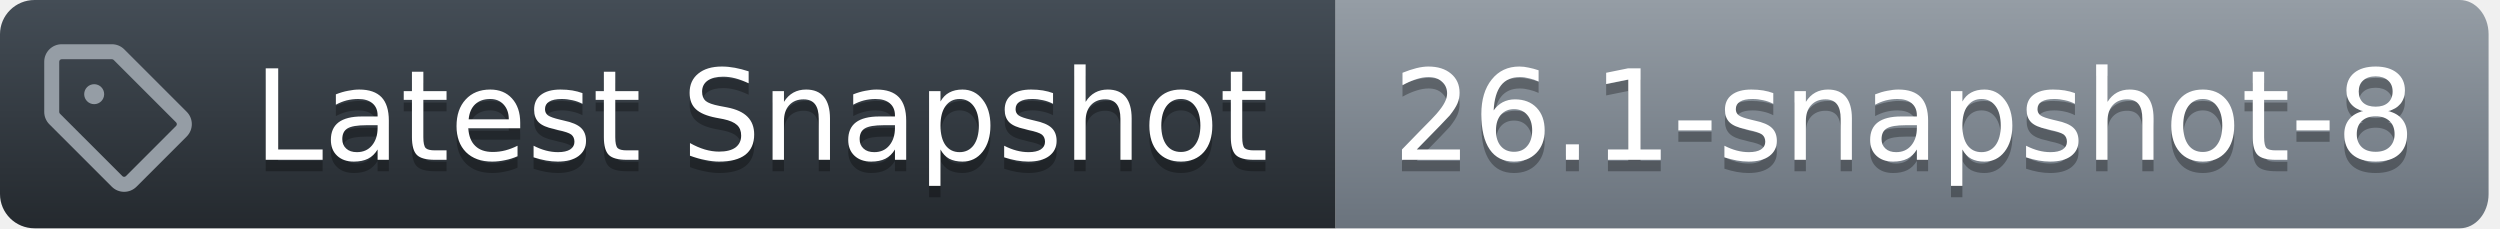
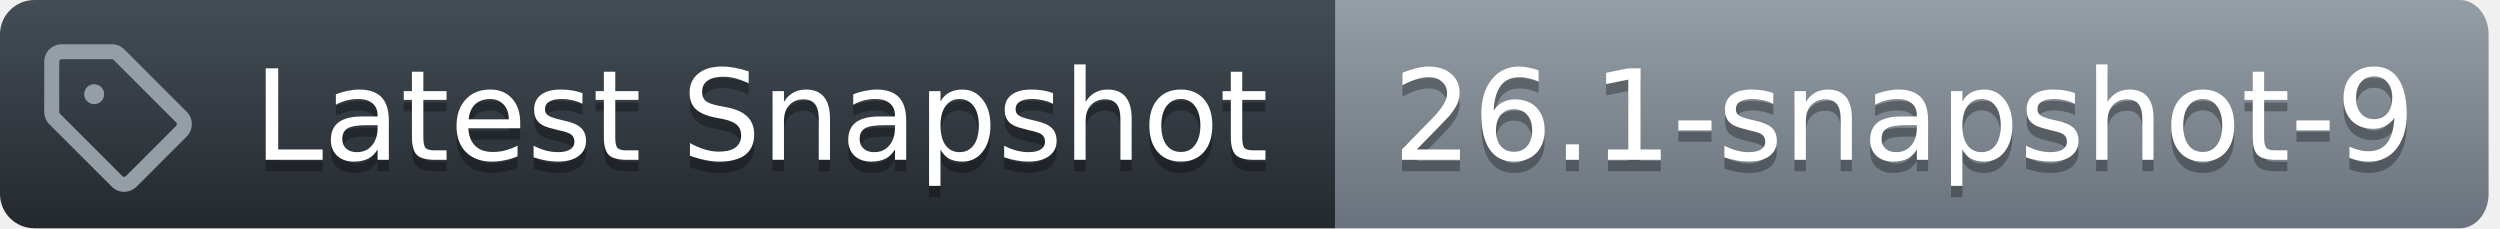
<svg xmlns="http://www.w3.org/2000/svg" width="219" height="20">
  <defs>
    <linearGradient id="workflow-fill" x1="50%" y1="0%" x2="50%" y2="100%">
      <stop stop-color="#444D56" offset="0%" />
      <stop stop-color="#24292E" offset="100%" />
    </linearGradient>
    <linearGradient id="state-fill" x1="50%" y1="0%" x2="50%" y2="100%">
      <stop stop-color="#959DA5" offset="0%" />
      <stop stop-color="#6A737D" offset="100%" />
    </linearGradient>
  </defs>
  <g fill="none" fill-rule="evenodd">
    <g font-family="DejaVu Sans,Verdana,Geneva,sans-serif" font-size="11px">
      <path id="workflow_background" d="M0,3 C0,1.343 1.355,0 3.027,0 L117,0 L117,20 L3.027,20 C1.355,20 0,18.657 0,17 L0,3 Z" fill="url(#workflow-fill)" fill-rule="nonzero" />
      <text fill="#010101" fill-opacity=".3" aria-hidden="true">
        <tspan x="22.198" y="15">Latest Snapshot</tspan>
      </text>
      <text fill="#FFFFFF">
        <tspan x="22.198" y="14">Latest Snapshot</tspan>
      </text>
    </g>
    <g transform="translate(117)" font-family="DejaVu Sans,Verdana,Geneva,sans-serif" font-size="11px">
      <path id="state_background" d="M0 0h98.47C99.869 0 101 1.343 101 3v14c0 1.657-1.132 3-2.53 3H0V0z" fill="url(#state-fill)" fill-rule="nonzero" />
      <text fill="#010101" fill-opacity=".3" aria-hidden="true">
-         <tspan x="5" y="15">26.1-snapshot-8</tspan>
+         <tspan x="5" y="15">26.1-snapshot-9</tspan>
      </text>
      <text fill="#FFFFFF">
-         <tspan x="5" y="14">26.1-snapshot-8</tspan>
+         <tspan x="5" y="14">26.1-snapshot-9</tspan>
      </text>
    </g>
    <g transform="translate(3,3)" fill="#959DA5">
      <svg width="14" height="14" viewBox="0 0 16 16">
        <path d="M1 7.775V2.75C1 1.784 1.784 1 2.75 1h5.025c.464 0 .91.184 1.238.513l6.25 6.25a1.75 1.75 0 0 1 0 2.474l-5.026 5.026a1.75 1.75 0 0 1-2.474 0l-6.25-6.25A1.752 1.752 0 0 1 1 7.775Zm1.5 0c0 .066.026.13.073.177l6.25 6.25a.25.25 0 0 0 .354 0l5.025-5.025a.25.25 0 0 0 0-.354l-6.25-6.25a.25.25 0 0 0-.177-.073H2.75a.25.25 0 0 0-.25.25ZM6 5a1 1 0 1 1 0 2 1 1 0 0 1 0-2Z" />
      </svg>
    </g>
  </g>
</svg>
